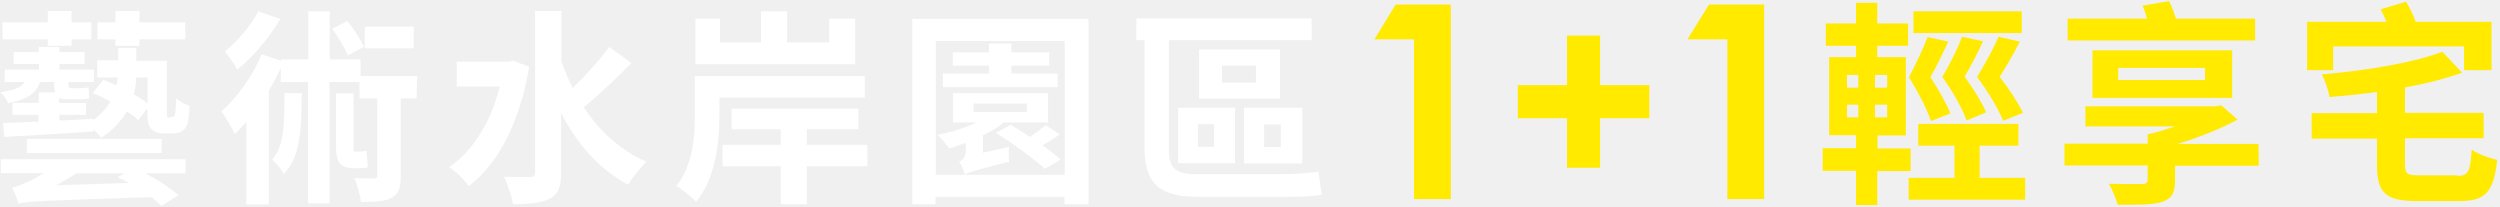
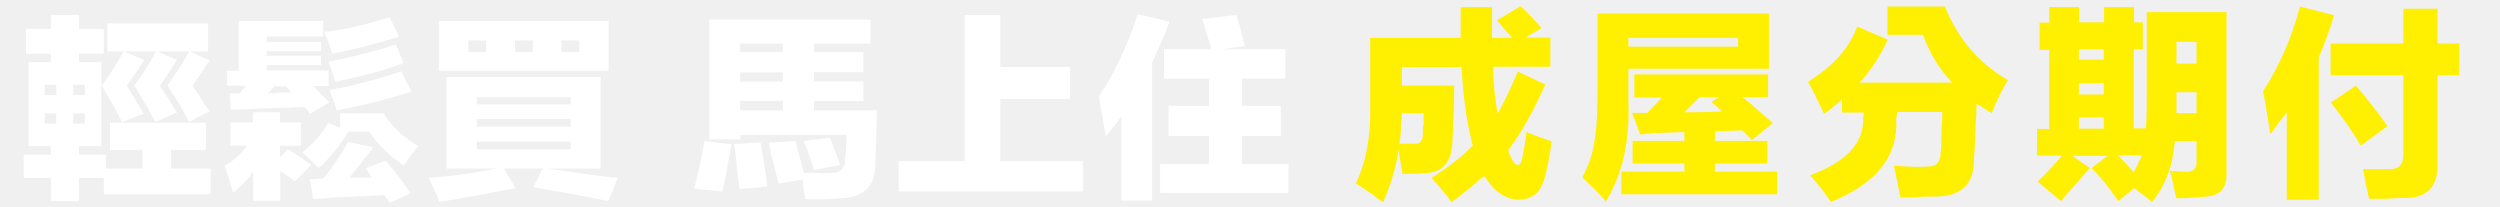
- <svg xmlns="http://www.w3.org/2000/svg" version="1.1" id="圖層_1" x="0px" y="0px" viewBox="0 0 884 73" style="enable-background:new 0 0 884 73;" xml:space="preserve">
-   <style type="text/css">
- 	.st0{fill:#FFFFFF;}
- 	.st1{fill:#FFEA00;}
- </style>
-   <path class="st0" d="M60.7,41.4c0.3,0,0.7-0.1,0.8-0.2c0.2-0.1,0.4-0.6,0.5-1.4c0.1-0.8,0.2-2.6,0.3-5c1.2,1,3.1,2.1,4.7,2.6  c-0.1,2.6-0.4,5.6-0.8,6.6c-0.4,1.1-1.1,1.9-2,2.5c-0.8,0.5-2.2,0.7-3.3,0.7h-3c-1.6,0-3.2-0.4-4.3-1.5c-1.1-1.2-1.5-2.5-1.5-6.9  v-0.5l-3.2,4.2c-1-1-2.4-2.1-4.1-3.1c-1.9,3.4-4.7,6.5-9,9.3c-0.7-0.9-1.7-1.9-2.8-2.9v0.7C21.5,47.3,9.8,48,1.5,48.4l-0.4-4.9  c3.5-0.1,7.9-0.3,12.5-0.5v-2.4H4.4v-4.2h9.3v-3.7h5.8c-0.3-0.8-0.4-1.9-0.4-3.1V29h-5c-1.2,3.9-4.2,6.1-11.2,7.5  c-0.4-1.2-1.8-3.1-2.8-3.9c5.1-0.7,7.5-1.7,8.6-3.6h-7v-4.4h12.1v-2H4.8v-4.2h8.9v-1.8H21v1.8h8.9v4.2H21v2h12.2V29h-9v0.7  c0,1.1,0.1,1.5,1.1,1.5h2.6c0.9,0,2.6-0.1,3.4-0.3c0.1,1.2,0.1,2.6,0.3,3.9c-0.7,0.2-2.3,0.3-3.6,0.3h-4.2c-1.2,0-2.2-0.1-2.9-0.5  v1.8h9.5v4.2H21v2c3.9-0.1,8-0.4,12-0.6v0.5c2.8-2.1,4.7-4.4,6-6.6c-2.1-1.2-4.2-2.2-6.2-3l3.7-4.7c1.5,0.6,3.1,1.2,4.7,2  c0.2-0.9,0.4-1.9,0.4-2.8h-7.2v-6.1h7.4V17h6.4v4.5H59v17.4c0,1.3,0,2,0.1,2.3c0.1,0.3,0.4,0.4,0.7,0.4L60.7,41.4L60.7,41.4z   M0.3,56.3h65.3v5H51.4c4.4,2.3,9,5.3,11.7,7.7l-6,3.8c-1-0.9-2.2-2.1-3.6-3.1C14.7,71,10,71.1,6.6,72c-0.4-1.2-1.5-4.2-2.4-5.7  c1.5-0.2,3-0.8,4.9-1.7c1.2-0.4,3.7-1.7,6.4-3.4H0.3V56.3z M16.9,13.9h-16v-6h16v-4h8.4v4h7v6h-7v2.3h-8.4L16.9,13.9L16.9,13.9z   M57.2,49.1v5H9.5v-5H57.2L57.2,49.1z M45.6,64.7c-1.3-0.8-2.7-1.5-4-2l2.4-1.4H27c-2.3,1.5-4.7,2.8-7.1,4.2L45.6,64.7L45.6,64.7z   M40.8,13.9h-6.3v-6h6.3v-4h8.5v4h16.2v6H49.3v2.3h-8.5V13.9z M48.2,27.4c-0.1,1.9-0.4,4-0.9,6c1.9,1,3.6,2.1,4.9,3.2v-9.2H48.2z   M147.3,34.8h-5.6v27.3c0,4.1-0.6,6.4-3.2,7.8c-2.5,1.4-6,1.5-10.9,1.5c-0.2-2.4-1.2-5.9-2.3-8.4c2.9,0.1,6,0.1,6.9,0.1  c0.9,0,1.2-0.2,1.2-1.1V34.8h-6.3V29h-10.6v42.9h-7.6V29h-9.6v-5c-1.2,2.6-2.6,5.3-4.2,8v40.3h-8V43.1c-1.4,1.6-2.8,3.1-4.1,4.3  c-0.8-1.8-3.3-6.1-4.7-8c5.5-4.9,11.1-12.5,14.2-20.2l6.9,2.3V21h9.6v-17h7.6v17h10.9v5.9h20L147.3,34.8L147.3,34.8z M99.1,6.7  c-3.8,6.5-9.6,13.5-15.2,17.9c-1-1.8-3.1-5-4.4-6.4C84.1,14.5,89,8.7,91.3,4L99.1,6.7z M106.7,32.9c0,13.9-0.8,23.1-6.4,28.6  c-0.7-1.5-2.6-4-4.1-5c4.1-4.6,4.4-11.7,4.4-23.6H106.7L106.7,32.9z M123,19.6c-1-2.5-3.4-6.5-5.5-9.4l5.3-2.8  c2.3,2.8,4.7,6.6,5.9,9.1L123,19.6L123,19.6z M125.7,59.5c-5.8,0-6.9-2.2-6.9-8.5V33h6.2v18c0,2,0,2.6,0.4,2.6h1.7  c0.7,0,1.7-0.1,2.4-0.4c0.2,1.6,0.4,4.5,0.6,5.9c-0.9,0.4-1.9,0.4-3.1,0.4L125.7,59.5L125.7,59.5z M146.3,17.1h-17.3V9.4h17.3V17.1z   M187.1,23.6c-3.2,19.7-11.1,34.5-21.3,42.2c-1.5-2.1-4.9-5.5-7-6.7c8.4-5.7,14.7-15.7,17.9-28.5h-15.2v-8.8h18.4l1.6-0.3  L187.1,23.6L187.1,23.6z M223.3,22.3c-5.4,5.4-11.7,11.5-16.9,15.6c5.5,8.4,13,15.3,22.2,19.3c-2.1,1.9-5,5.6-6.5,8.1  c-10.3-5.5-18-14.4-23.7-25.3v21c0,5-0.9,7.6-3.9,9.2c-2.8,1.5-7.2,2-13.1,2c-0.4-2.7-1.9-7.1-3.2-9.7c4,0.1,7.9,0.1,9.3,0.1  c1.2,0,1.7-0.4,1.7-1.7V3.9h9.3v17.8c1.2,3.3,2.5,6.4,4,9.4c4.6-4.4,9.6-9.9,12.9-14.5L223.3,22.3L223.3,22.3z M254.4,34.5v6.1  c0,9.2-1.3,22.5-8.3,30.8c-1.4-1.7-5-4.6-7-5.6c6-7.3,6.6-17.6,6.6-25.3V26.9h60.1v7.6L254.4,34.5L254.4,34.5z M302.4,22.7h-56.5  V6.6h8.7V15h14.5v-11h9.2v11h14.9V6.6h9.2V22.7z M306.7,58.8h-21.4v13.4h-9.2V58.8h-20.6v-7.6h20.6v-5.5h-17.4v-7.3h44.8v7.3h-18.2  v5.5h21.4V58.8z M384.9,6.7v65.5h-8.5v-2.6h-45.6v2.6h-8.2V6.7H384.9L384.9,6.7z M376.5,61.8V14.5h-45.6v47.3H376.5z M356.8,51.9  c-0.2,1.6-0.1,4,0,5.3c-12.4,3.1-14.5,3.8-15.7,4.5c-0.3-1.3-1.2-3.6-2-4.5c1.1-0.5,2.4-1.3,2.4-4.1v-2.6c-2,0.7-3.9,1.4-5.8,2  c-0.9-1.2-2.9-3.7-4.2-4.8c4.7-0.9,9.8-2.5,13.8-4.4h-8.3V32.9h33.6v10.4H355c-2,1.7-4.6,3.2-7.4,4.5v6.2L356.8,51.9L356.8,51.9z   M373.9,30.8h-40.5V26h16.3v-2.8h-12.8v-4.7h12.8v-3.1h7.9v3.1h13.4v4.7h-13.4V26h16.4V30.8z M344.3,39.6h18.8v-3h-18.8V39.6z   M374.7,47.5c-1.9,1.5-4,2.7-6.1,3.9c2.6,1.8,4.8,3.5,6.4,5l-5.5,3.3c-3.7-3.4-11.3-9-17.4-12.7l5.3-2.9c2,1.2,4.4,2.8,6.8,4.3  c2-1.4,4.2-2.9,5.5-4.2L374.7,47.5L374.7,47.5z M452.8,61.6c4.6,0,10.4-0.4,13.4-0.9c0.3,2.1,0.8,6.1,1.2,8.1  c-2.8,0.7-9.3,0.8-15.1,0.8h-28.7c-12.8,0-18.9-4-18.9-17.4v-38h-2.9V6.5h62v7.7h-50.5v38.6c0,6.4,2.1,8.8,9.6,8.8L452.8,61.6  L452.8,61.6z M416.6,38.1h20.1v19.6h-20.1V38.1z M423.6,51.9h5.7v-8h-5.7V51.9z M452.7,34.9H424V17.5h28.6V34.9z M444.1,23.2h-12v6  h12V23.2z M460.5,57.8h-20.6V38.1h20.6V57.8z M452.9,44H447v8h5.9V44z" />
-   <path class="st1" d="M493.5,1.6h19.5v68.8h-13V13.9H486L493.5,1.6L493.5,1.6z M554.1,30.1V12.6h11.7v17.5h17.4v11.7h-17.4v17.5  h-11.7V41.8h-17.4V30.1H554.1z M604.3,1.6h19.5v68.8h-13V13.9h-14.1L604.3,1.6L604.3,1.6z M663.8,60.4v12.1h-7.5V60.4h-11.8v-8h11.8  v-4.6h-9.5V20.2h9.5v-4h-10.7V8.3h10.7V1h7.5v7.3h10.9v7.9h-10.9v4h10.1v27.7h-10v4.6h11.7v8H663.8z M653.1,31h4v-4.5h-4V31z   M653.1,41.5h4V37h-4V41.5z M667.2,26.5H663V31h4.3V26.5z M667.2,37H663v4.5h4.3V37z M716.1,62.9v7.7h-41.2v-7.7h16.2V51.5h-12.8  v-7.7h35.4v7.7h-13.7v11.4H716.1z M682.8,42.8c-1.4-4.1-4.4-10.1-7.8-15.5c2.5-4.7,5.2-10.5,6.6-14.2l7.3,1.6  c-1.9,4.2-4.2,8.8-6.3,12.6c2.9,4.4,5.7,9.5,7.1,12.8L682.8,42.8L682.8,42.8z M714.9,11.7h-38.3V4h38.3V11.7z M701.2,14.6  c-1.9,4.2-4.3,8.7-6.5,12.5c3.1,4.3,6.2,9.3,7.6,12.6l-6.9,2.9c-1.5-4.1-4.7-10-8.6-15.4c2.8-4.7,5.6-10.4,7-14.2L701.2,14.6  L701.2,14.6z M708.3,42.7c-1.6-4.1-5.2-10.1-9.2-15.5c2.9-4.7,6-10.5,7.6-14.2l7.5,1.7c-2.1,4.3-4.8,8.7-7.1,12.5  c3.3,4.2,6.6,9.3,8.2,12.7L708.3,42.7L708.3,42.7z M798.7,58.6h-29.6V64c0,4.5-1.4,6.4-5,7.5c-3.6,1-8.6,0.9-15.3,0.9  c-0.6-2.3-1.9-5.4-3.1-7.4c4.4,0.1,10.4,0.1,11.7,0.1c1.5-0.1,2-0.4,2-1.5v-5.1H730v-7.7h29.4v-3.2h0.1l-0.1-0.1  c3.2-0.7,6.5-1.7,9.6-2.8h-31.6v-7.1h46.1l1.9-0.4l5.8,5.1c-6.2,3.3-13.6,6.3-21.3,8.6h28.7L798.7,58.6L798.7,58.6z M797.5,14.3  h-66.4V6.6h28.1c-0.5-1.6-1-3.3-1.6-4.6l9.4-1.6c0.9,1.8,1.8,4.1,2.4,6.2h28V14.3L797.5,14.3z M739.9,34.6V17.8h49.4v16.8H739.9z   M749,28.3h30.7V24H749V28.3z M825,24.8h-9.2V7.7h28.1c-0.7-1.5-1.4-3.1-2.1-4.4l9-2.7c1.3,2.2,2.6,4.8,3.4,7.1h26.8v17.1h-9.7v-8.4  H825V24.8z M868.9,62.2c3.9,0,4.6-1.5,5.1-9.3c2.1,1.5,6.3,3.1,9,3.6c-1.2,11.4-4.1,14.6-13.4,14.6h-14.9  c-11.2,0-14.2-2.9-14.2-12.8V49h-23.1v-9h23.1v-7.5c-5.7,0.8-11.4,1.4-16.8,1.8c-0.3-2.3-1.6-5.9-2.7-8c15.5-1.3,32.4-4.1,42.6-8  l7,7.4c-5.9,2.1-12.8,3.9-20.2,5.2v9h27.8v9h-27.8v9.3c0,3.4,0.8,3.8,5.3,3.8H868.9L868.9,62.2z" />
+ <svg xmlns="http://www.w3.org/2000/svg" id="_圖層_1" data-name="圖層_1" version="1.1" viewBox="0 0 884 73">
+   <defs>
+     <style>
+       .st0 {
+         fill: #ffef00;
+       }
+ 
+       .st1 {
+         fill: #fff;
+       }
+     </style>
+   </defs>
+   <path class="st1" d="M38.8,43.4h34v9.6h-12.3v6.6h14v9.1h-37.8v-5.8h-8.8v8.2h-9.9v-8.2h-9.6v-8.2h9.6v-3h-7.9v-29.7h7.9v-3h-8.8v-8.8h8.8v-4.9h9.9v4.9h8.8v8.8h-8.8v3h7.9v29.7h-7.9v3h9.6v4.9h12.9v-6.6h-11.5v-9.6ZM15.8,30v3.6h4.1v-3.6h-4.1ZM15.8,40.1v3.6h4.1v-3.6h-4.1ZM30,30h-4.1v3.6h4.1v-3.6ZM30,43.7v-3.6h-4.1v3.6h4.1ZM44.8,30.3c2.2,3.5,4.2,6.8,6,9.9l-7.7,3c-1.1-2.6-3.3-6.5-6.6-11.8,2.4,3.8,2.2,3.5-.5-1.1,3.3-4.6,5.8-8.6,7.7-12.1l7.4,3c-.5.7-1.3,1.8-2.2,3.3-.9,1.3-2.3,3.2-4.1,5.8ZM38,8.3h35.6v9.9h-35.6v-9.9ZM56.6,30.5c.7,1.1,1.8,2.7,3.3,4.9,1.1,2,2,3.5,2.7,4.4l-7.7,3.3c-2.2-4.2-4.7-8.5-7.4-12.9,2.7-3.5,5.3-7.5,7.7-12.1l7.4,3c-2.4,3.8-2.8,4.6-1.4,2.2-1.5,2.4-3,4.8-4.7,7.1ZM68.1,30.5c.4.5,1.1,1.6,2.2,3,1.6,2.7,2.9,4.7,3.8,5.8l-7.1,3.8c-.7-1.1-1.8-3-3.3-5.8-2-3.1-3.5-5.5-4.4-7.1,2.6-3.7,5.1-7.7,7.7-12.1l7.1,3.3c-1.1,1.6-2.6,3.8-4.4,6.6-.7,1.1-1.3,1.9-1.6,2.5ZM101.9,52.8c2.9,1.8,5.7,3.7,8.2,5.5l-5.8,5.8c-.9-.7-2.2-1.6-3.8-2.7-.5-.4-1-.6-1.4-.8v10.4h-9.6v-10.2c-1.8,2.6-4.2,5-7.1,7.4-.7-2.7-1.7-6-3-9.6,3.3-1.8,5.9-4.2,7.9-7.1h-5.8v-8.2h7.9v-3.6h9.6v3.6h7.4v8.2h-7.4v4.1l2.7-2.7ZM80.3,25h4.1V7.4h29.9v5.5h-20v1.9h19.2v3.3h-19.2v1.6h19.2v3.3h-19.2v1.9h21.9v5.5h-5.5l5.8,5.8-6.9,4.1-1.9-2.5c-3.3.2-8.2.4-14.8.5-5.1.4-8.9.5-11.2.5l-.5-5.8h3.6c.4-.4.9-1.1,1.6-2.2-.4.7-.2.5.5-.5h-6.6v-5.5ZM103,32.7l-1.9-2.2h-4.1l-2.2,2.5c1.1,0,2.6,0,4.7-.3h3.6ZM120.3,40.1h15.6v.3c2.7,4.4,6.8,8.2,12.1,11.3-.9.9-2.2,2.5-3.8,4.7-.5.9-1,1.6-1.4,2.2-5.3-3.7-9.4-7.7-12.3-12.1h-7.4c-2.4,4.4-5.8,8.7-10.4,12.9-2.6-2.6-4.5-4.4-5.8-5.5,4.2-3.3,7.2-6.8,9-10.4l4.4,1.6v-4.9ZM136.4,56.9c3.7,4.2,6.6,8.1,8.8,11.5l-7.4,3.3-1.9-2.7c-4,.2-9.8.5-17.3.8-3.8.4-6.5.5-7.9.5l-1.1-6.9,4.7-.3c3.5-4.2,6.4-8.5,8.8-12.9l9,1.9c-3.8,4.8-6.7,8.3-8.5,10.7h7.9l-2.2-3.3,7.1-2.7ZM137.8,6.1l3.3,6.9c-9.1,2.7-17,4.8-23.6,6-.2-.7-.6-2.1-1.4-4.1-.7-1.6-1.2-2.8-1.4-3.6,6.8-.7,14.4-2.5,23-5.2ZM140,15.7l2.7,6.6c-6.2,2.4-14.3,4.6-24.1,6.6-.2-.5-.6-1.9-1.4-4.1-.5-1.5-.9-2.5-1.1-3,8.6-1.6,16.5-3.7,23.8-6ZM141.9,25.3l3.6,7.1c-9.1,2.9-17.9,5.1-26.3,6.6-.5-1.3-.7-1.7-.5-1.4-1.1-2.7-1.8-4.7-2.2-5.8,8.6-1.5,17.1-3.7,25.5-6.6ZM157.9,59.7V27.2h54.5v32.4h-18.4c1.3.2,3,.5,5.2.8,8.6,1.3,15,2.1,19.2,2.5l-3.3,8.2c-2.7-.5-6.5-1.3-11.2-2.2-6.2-1.1-11.3-2-15.3-2.7l3.3-6.6h-13.7l4.1,6.9c-9.1,1.8-18.1,3.5-26.9,4.9-.2-.4-.5-1.1-.8-2.2-1.3-2.7-2.3-4.9-3-6.3,7.5-.5,15.5-1.6,24.1-3.3h-17.8ZM155.2,25V7.4h60v17.6h-60ZM165.6,18.4h6.3v-4.1h-6.3v4.1ZM168.6,34.4v2.5h33.2v-2.5h-33.2ZM168.6,42.1v2.7h33.2v-2.7h-33.2ZM201.8,52.8v-2.7h-33.2v2.7h33.2ZM182.1,14.3v4.1h6.3v-4.1h-6.3ZM204.8,14.3h-6.3v4.1h6.3v-4.1ZM258.7,51.1c-.2.9-.5,2.2-.8,3.8-.9,5.5-1.7,9.8-2.5,12.9-1.6-.4-4.2-.6-7.7-.8-1.1-.2-1.8-.3-2.2-.3,1.6-6.6,2.8-12.2,3.6-16.8l9.6,1.1ZM281.2,49.8c1.1,3.8,2.1,7.6,3,11.3h3.6c3.3.2,5.4.2,6.3,0,3.1,0,4.7-1.5,4.7-4.4v-.8c.4-2.7.5-5.5.5-8.2h-37.5v1.6h-11V6.9h57v8.5h-20v3h17.5v7.1h-17.5v3.3h17.5v6.9h-17.5v3.3h22.2c0,4.8-.2,11.4-.5,19.8-.2,7.1-4.1,10.9-11.8,11.3-4.8.4-9,.5-12.9.3,0-.5-.2-1.4-.5-2.5-.2-2-.4-3.5-.5-4.4l-8.5,1.4c-.5-2.2-1.6-6.1-3-11.8.4,1.1.2.2-.5-2.7l9.6-.5ZM268.9,50.3c1.1,6,1.9,11.3,2.5,15.7l-9.9.8c-.4-2.2-.8-6.2-1.4-12.1-.2-1.6-.4-2.9-.5-3.8l9.3-.5ZM261.7,15.4v3h15.1v-3h-15.1ZM261.7,25.6v3.3h15.1v-3.3h-15.1ZM261.7,35.7v3.3h15.1v-3.3h-15.1ZM293.5,48.7c1.3,3.5,2.5,6.7,3.6,9.6l-9.3,1.9c-.7-2.7-1.9-6.2-3.6-10.4l9.3-1.1ZM341.1,5.3h12.6v18.4h24.7v11.3h-24.7v22h29.3v10.7h-65.2v-10.7h23.3V5.3ZM407.5,70.9h-11v-29.9c-1.6,2.6-3.5,4.9-5.5,7.1-.2-1.1-.5-2.7-.8-4.7-.7-3.8-1.3-7-1.6-9.3,5.7-8.6,10.2-18.3,13.7-29.1l11.2,2.7c-.9,2.7-2.5,6.5-4.7,11.3-.5,1.3-1,2.3-1.4,3v48.9ZM410.2,68.2v-10.2h17.3v-9.9h-14.3v-10.7h14.3v-9.6h-15.9v-10.4h16.7c-.2-.4-.4-1-.5-1.9-1.1-3.7-2-6.6-2.7-8.8l12.1-1.4c.7,2.2,1.7,5.9,3,11l-8.2,1.1h22.5v10.4h-15.3v9.6h13.7v10.7h-13.7v9.9h16.4v10.2h-45.2Z" />
+   <path class="st0" d="M529.4,7.1l8.3-4.9c2.7,2.5,5.1,5.1,7.4,7.7l-5.7,3.4h8.8v10.3h-20.3c.2,6.5.8,12,1.7,16.6,2.3-4.2,4.7-9.2,7.1-14.9l9.7,4.6c-4.2,9.5-8.6,17.3-13.1,23.2.2.8.6,1.7,1.1,2.9.2.4.4.7.6.9.6,1,1.1,1.4,1.7,1.4s1.2-.6,1.4-1.7c.6-2.3,1.1-5.6,1.7-10,1.1.6,2.8,1.2,4.9,2,1.9.6,3.2,1.1,4,1.4-.8,5.3-1.6,9.7-2.6,13.2-1.3,4.8-4.3,7.2-8.8,7.4-4.9,0-9-2.8-12.3-8.3-.2.2-.6.4-1.1.6-2.5,2.3-6,5.1-10.6,8.6-2.1-2.9-4.5-5.7-7.1-8.6,5.7-3.6,10.6-7.4,14.6-11.4-2.1-7.6-3.4-16.9-4-27.8h-21.1v6.6h18.5c0,5-.2,11.4-.6,19.5-.2,7.4-3.4,11.3-9.7,11.4-2.1.2-4.8.3-8,.3-.2-1.5-.7-4.4-1.4-8.6-.6,5.3-2.4,11.5-5.4,18.6-1-.6-2.3-1.5-4-2.9-2.5-1.7-4.4-3-5.7-3.7,3.6-7.4,5.3-16.4,5.1-26.9V13.4h32V2.5h11.1v10.9h7.1c-1.7-1.9-3.5-4-5.4-6.3ZM495.7,40c0,.8,0,1.9-.3,3.4,0,3.2-.2,5.7-.6,7.4h4.9c2.3.2,3.4-.9,3.4-3.1s0-2.3.3-4v-3.7h-7.7ZM565,4.8h60.5v19.5h-49.7v11.2c.6,14.3-2.1,26.2-8,35.8-.2-.2-.4-.5-.6-.9-2.3-2.5-4.9-5.1-7.7-7.7,2.3-4.2,3.7-8.5,4.3-12.9.8-3.8,1.1-10.2,1.1-19.2V4.8ZM577.8,26.3h47.4v8h-9.1c1.9,1.5,4.4,3.6,7.4,6.3,1.5,1.3,2.7,2.3,3.4,2.9l-7.4,6-3.4-3.4-9.7.3v3.4h18.5v8h-18.5v2.9h22v8h-55.1v-8h22.3v-2.9h-18.3v-8h18.3v-3.1l-8.8.3c-2.1,0-4.4.2-6.8.6l-2.9-7.7h5.4c1.7-1.7,3.4-3.5,5.1-5.4h-9.7v-8ZM575.8,13.4v3.1h38.8v-3.1h-38.8ZM608.9,39.4c-1.1-1-2.4-2.1-3.7-3.4l2.9-1.7h-7.1l-5.4,5.4c4.6,0,9,0,13.4-.3ZM659,41.2v-1.4h-7.7v-4.6c-1.9,1.7-4,3.4-6.3,5.1-2.1-4.6-4-8.4-5.7-11.4,8.7-5.3,14.6-11.8,17.4-19.5l10.8,4.6c-3,6.5-6.4,11.5-10,15.2h32.8c-4.6-4.8-8-10.4-10.3-16.9h-12.6V2.3h20.3c4.6,11.4,12,20.1,22.3,26-2.1,3.4-4,7.3-5.7,11.7-1.9-1.1-3.7-2.3-5.4-3.4,0,1.3,0,3.5-.3,6.6-.2,6.7-.4,11-.6,12.9.2,9.2-4.7,13.6-14.6,13.4-1.5,0-3.9,0-7.1.3h-4.3c-.6-2.9-1.3-6.6-2.3-11.2,5.5.4,9.3.5,11.4.3,3.4.2,5.1-1.4,5.1-4.9.2-1.1.3-3.5.3-7.2.2-3.2.3-5.6.3-7.2h-16v.9c-.2.6-.3,1.1-.3,1.4.8,13.2-6.9,23-23.1,29.5-3-4.4-5.5-7.5-7.4-9.4,13.1-4.8,19.4-11.7,18.8-20.9ZM757.6,17.4h-3.1v28h4.3c.2-2.5.3-5.2.3-8.3V4.3h28.2v57.5c0,4.8-2.4,7.3-7.1,7.7-3.8.4-7.3.6-10.6.6-.2-.6-.5-1.8-.9-3.7-.6-2.7-1-4.7-1.4-6,1.9.2,3.9.3,6,.3s3.4-1,3.4-3.1v-7.7h-7.7c-.6,8.4-3.2,15.5-8,21.5-.8-.6-1.7-1.3-2.9-2.3-1.5-1.1-2.7-2-3.4-2.6l-5.7,4.6c-3.2-4.8-6.4-8.7-9.4-11.7l5.7-4.3h-12.6l6.3,4.3c-1.7,1.9-4,4.5-6.8,7.7-1.5,1.7-2.7,3-3.4,4l-8.3-6.9c2.9-2.7,5.7-5.7,8.6-9.2h-8.8v-9.4h4.3v-28h-3.4V8h3.4V2.5h10.6v5.4h8.8V2.5h10.6v5.4h3.1v9.4ZM735.1,17.4v3.7h8.8v-3.7h-8.8ZM735.1,29.4v4h8.8v-4h-8.8ZM735.1,41.5v4h8.8v-4h-8.8ZM754.5,60.9c1.1-2.1,2.1-4.1,2.9-6h-8.6c.8.8,1.8,1.8,3.1,3.1,1.1,1.3,2,2.3,2.6,2.9ZM776.7,14.8h-7.1v7.7h7.1v-7.7ZM769.6,37.7v2.3h7.1v-7.4h-7.1v5.1ZM820,70.6h-11.4v-30.9c-.6.8-1.5,2-2.9,3.7-1.1,1.7-2.1,3.1-2.9,4-.2-1-.4-2.2-.6-3.7-.8-5-1.4-8.8-2-11.4,5.7-8.8,10.1-18.8,13.1-30l12,3.1c-1.5,5.1-3.3,10.1-5.4,14.9v50.4ZM861.9,3.1v12.3h7.7v11.2h-7.7v32c0,7.4-3.7,11.3-11.1,11.4-1.3,0-3.7,0-7.1.3h-6c-.2-1.1-.6-2.9-1.1-5.1-.4-2.3-.8-4.1-1.1-5.4h9.7c3,0,4.6-1.6,4.6-4.9v-28.3h-25.7v-11.2h25.7V3.1h12.3ZM833.1,30.3c4.2,5,7.9,9.7,11.1,14.3l-9.4,6.9c-3-5.1-6.6-10.2-10.6-15.2l8.8-6Z" />
</svg>
